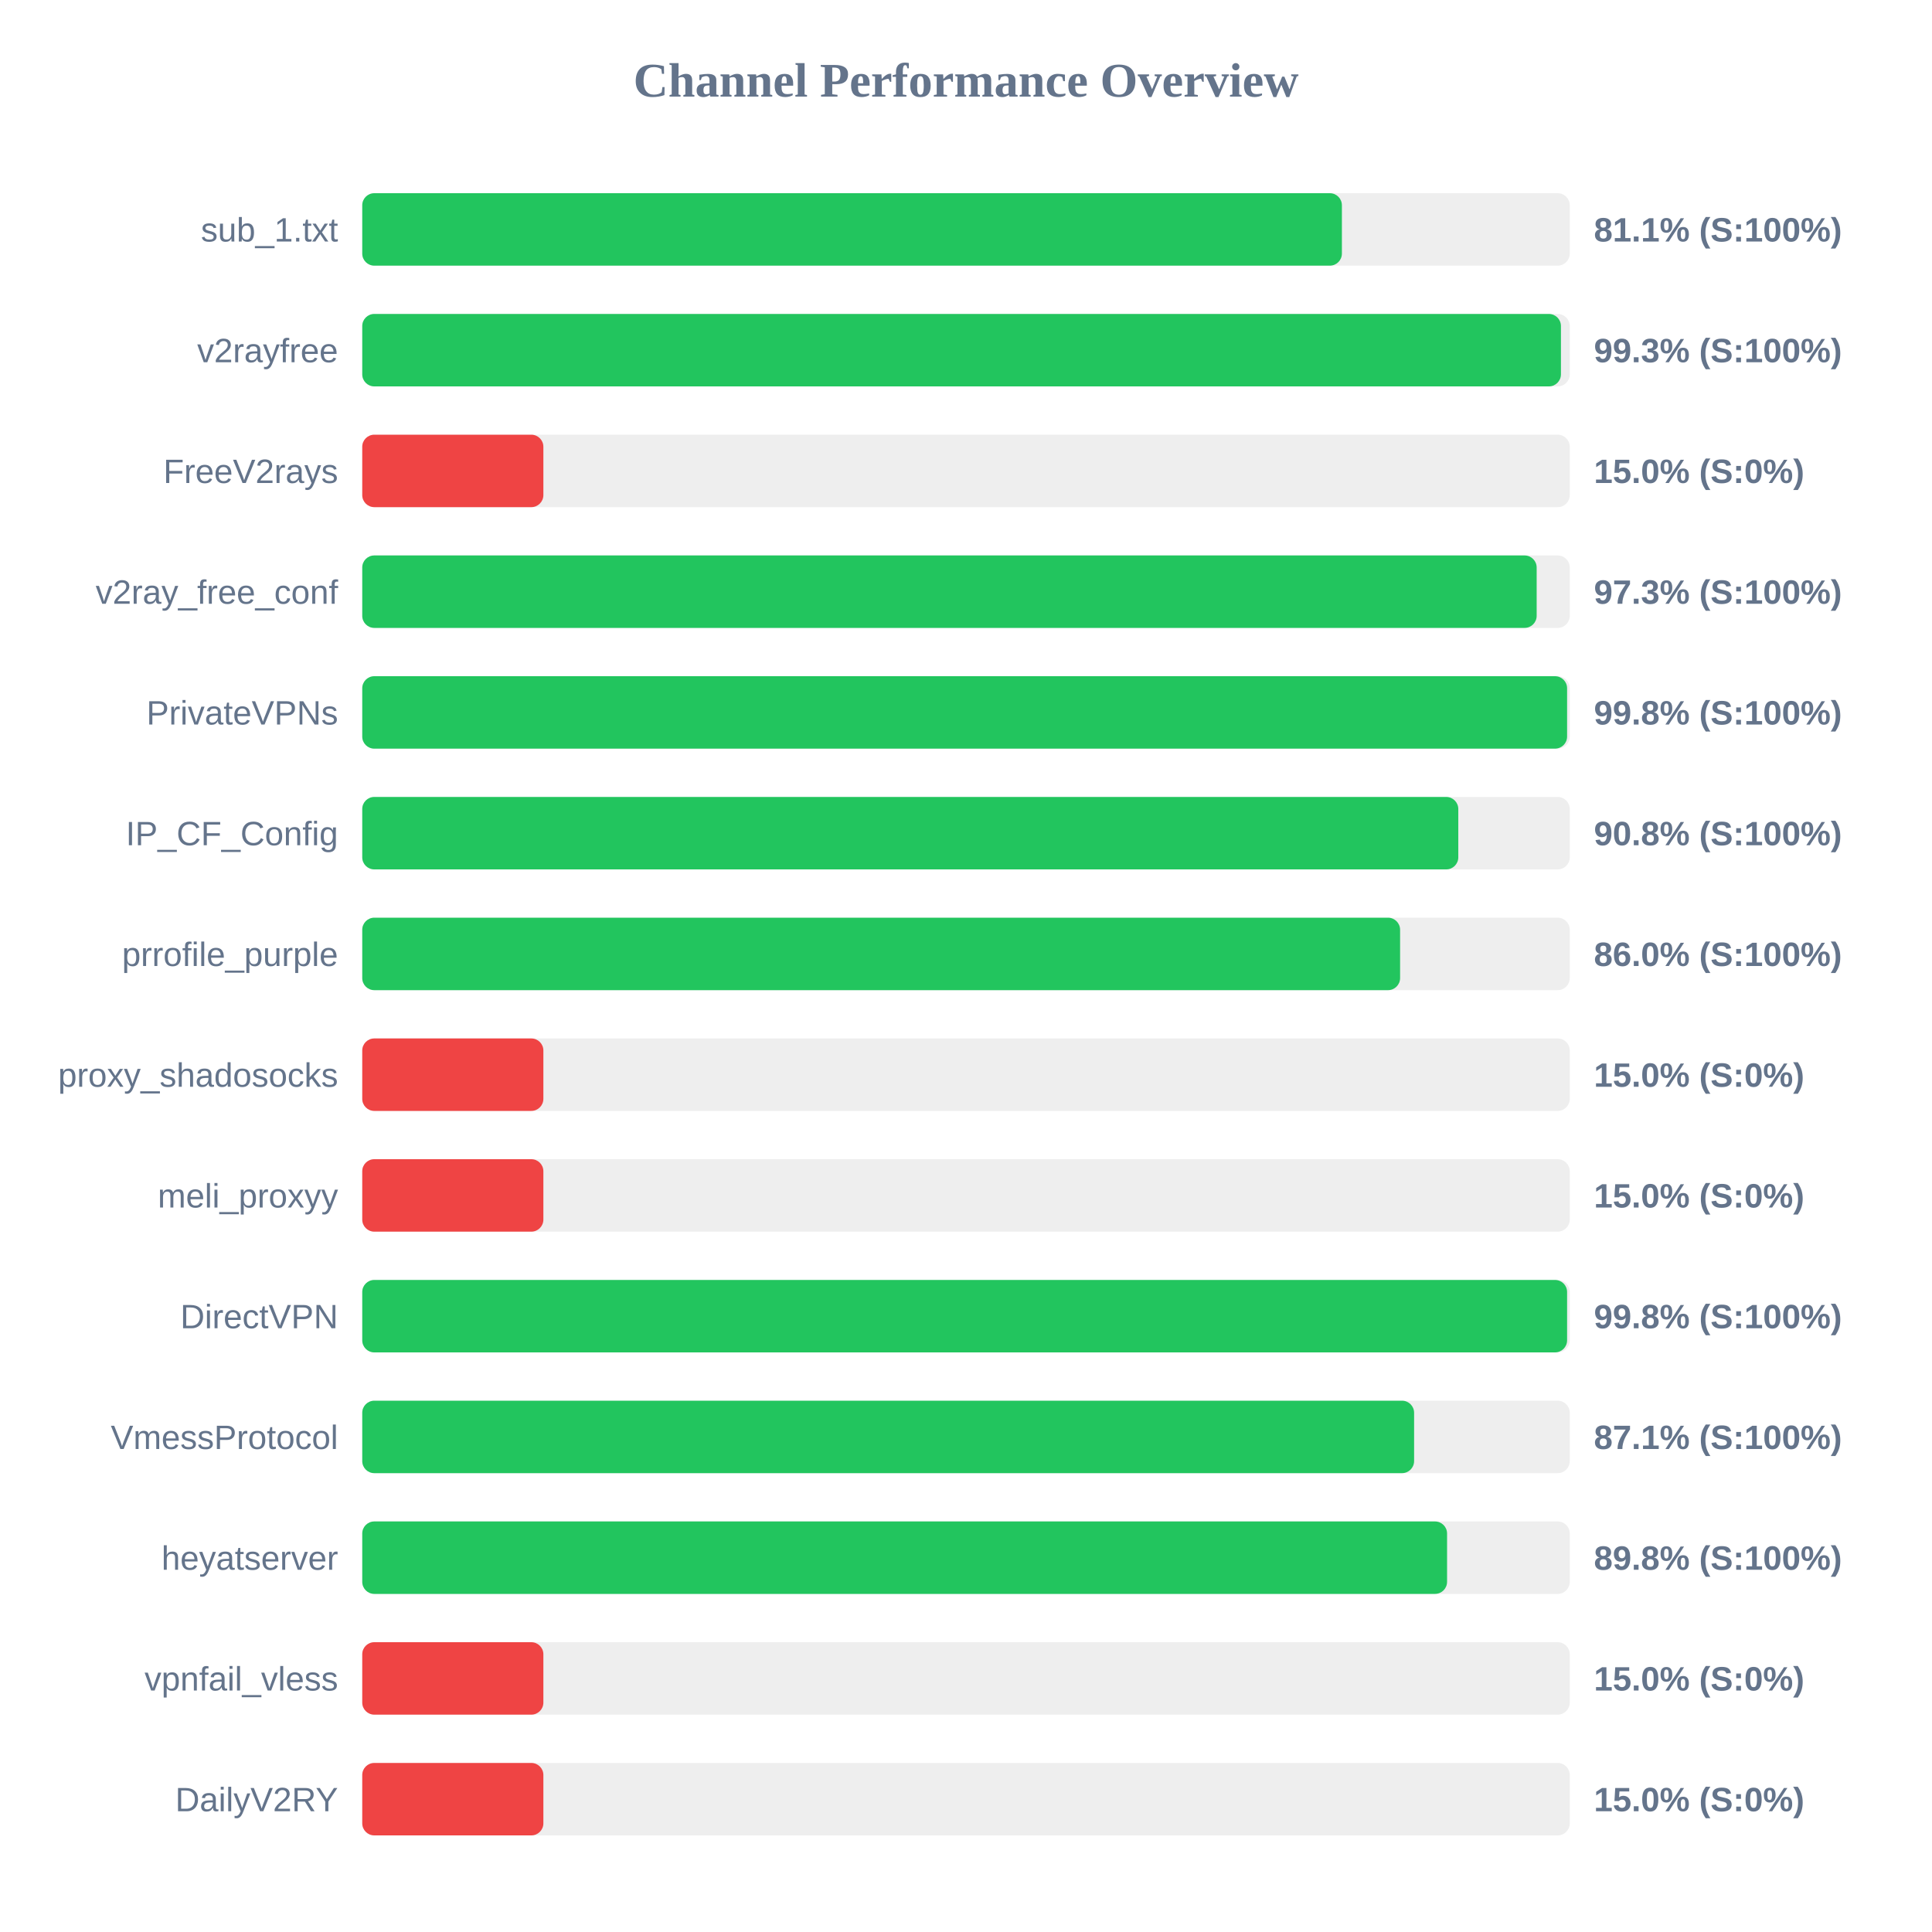
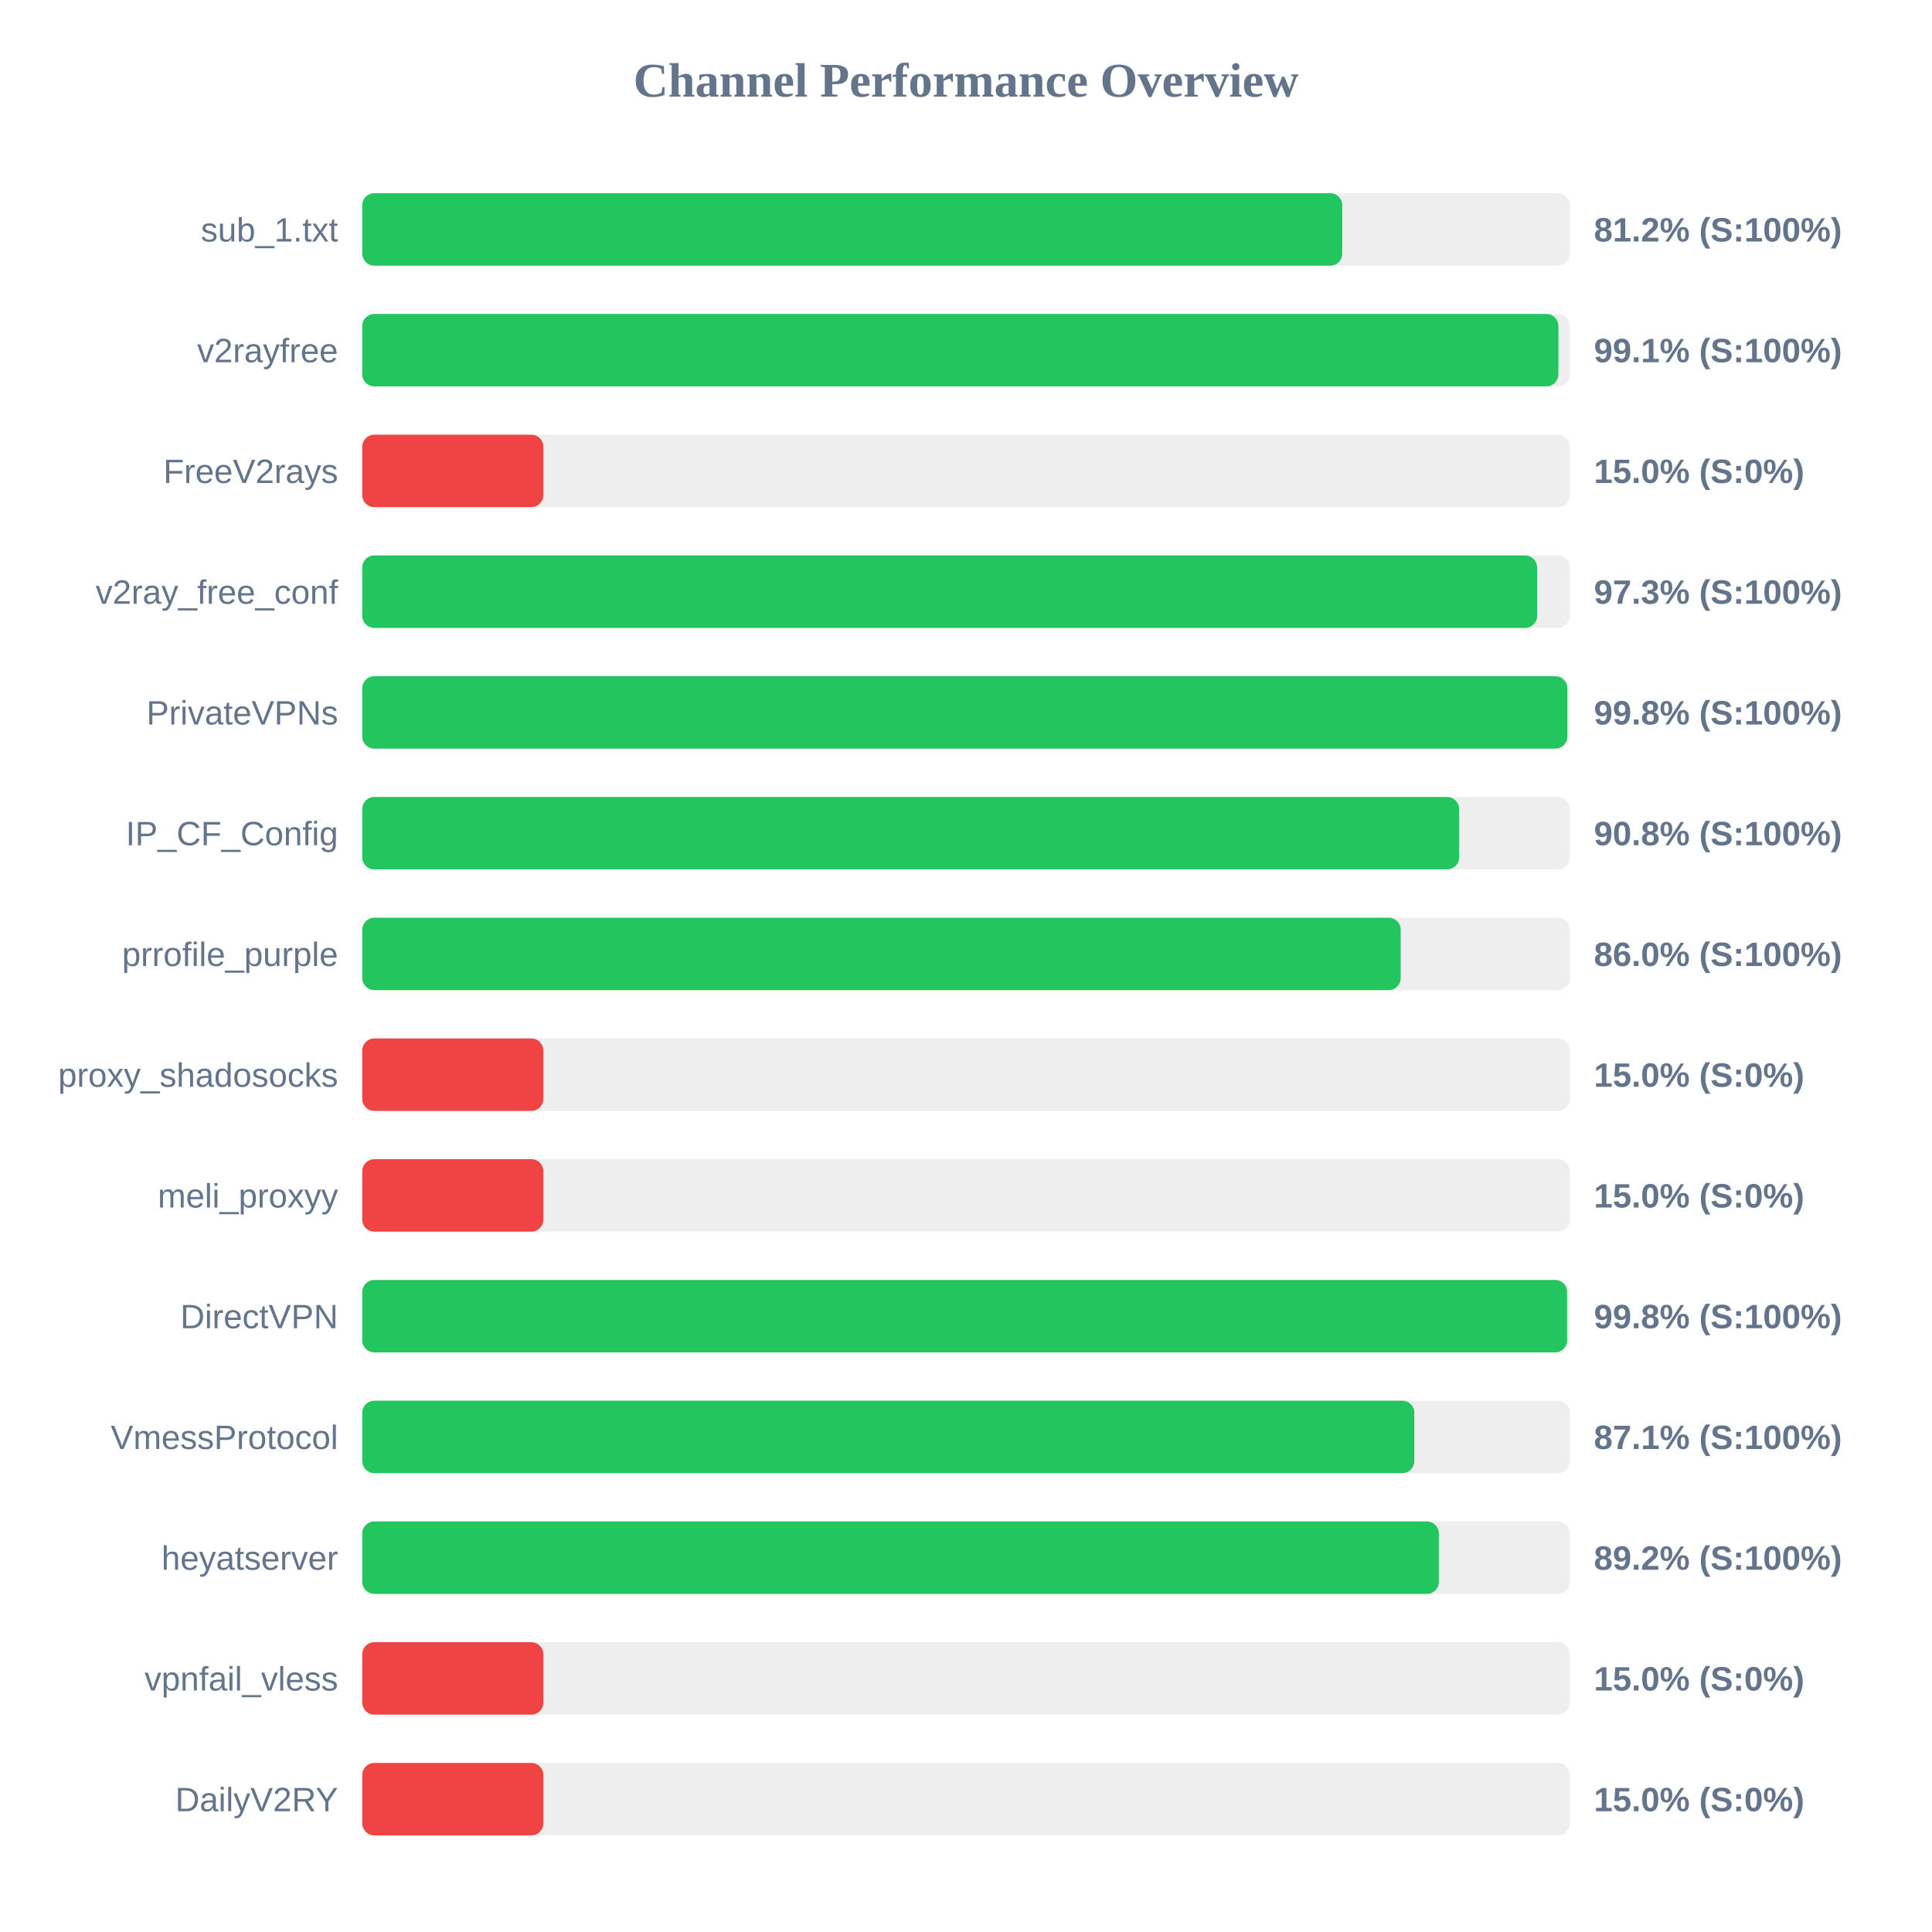
<svg xmlns="http://www.w3.org/2000/svg" width="800" height="800" version="1.1">
  <style>
        .row { font: 14px Arial; fill: #64748b; }
        .score { font: bold 14px Arial; fill: #64748b; }
    </style>
  <text x="400" y="40" text-anchor="middle" font-size="20px" font-weight="bold" fill="#64748b">Channel Performance Overview</text>
  <rect x="150" y="80" width="500" height="30" fill="#eee" rx="5" />
-   <rect x="150" y="80" width="405.65" height="30" fill="#22c55e" rx="5" />
+   <rect x="150" y="80" width="405.8" height="30" fill="#22c55e" rx="5" />
  <text x="140" y="100" text-anchor="end" class="row">sub_1.txt</text>
-   <text x="660" y="100" text-anchor="start" class="score">81.1% (S:100%)</text>
+   <text x="660" y="100" text-anchor="start" class="score">81.2% (S:100%)</text>
  <rect x="150" y="130" width="500" height="30" fill="#eee" rx="5" />
-   <rect x="150" y="130" width="496.35" height="30" fill="#22c55e" rx="5" />
+   <rect x="150" y="130" width="495.3" height="30" fill="#22c55e" rx="5" />
  <text x="140" y="150" text-anchor="end" class="row">v2rayfree</text>
-   <text x="660" y="150" text-anchor="start" class="score">99.3% (S:100%)</text>
+   <text x="660" y="150" text-anchor="start" class="score">99.1% (S:100%)</text>
  <rect x="150" y="180" width="500" height="30" fill="#eee" rx="5" />
  <rect x="150" y="180" width="75.0" height="30" fill="#ef4444" rx="5" />
  <text x="140" y="200" text-anchor="end" class="row">FreeV2rays</text>
  <text x="660" y="200" text-anchor="start" class="score">15.0% (S:0%)</text>
  <rect x="150" y="230" width="500" height="30" fill="#eee" rx="5" />
-   <rect x="150" y="230" width="486.3" height="30" fill="#22c55e" rx="5" />
+   <rect x="150" y="230" width="486.5" height="30" fill="#22c55e" rx="5" />
  <text x="140" y="250" text-anchor="end" class="row">v2ray_free_conf</text>
  <text x="660" y="250" text-anchor="start" class="score">97.3% (S:100%)</text>
  <rect x="150" y="280" width="500" height="30" fill="#eee" rx="5" />
-   <rect x="150" y="280" width="498.9" height="30" fill="#22c55e" rx="5" />
+   <rect x="150" y="280" width="499.0" height="30" fill="#22c55e" rx="5" />
  <text x="140" y="300" text-anchor="end" class="row">PrivateVPNs</text>
  <text x="660" y="300" text-anchor="start" class="score">99.8% (S:100%)</text>
  <rect x="150" y="330" width="500" height="30" fill="#eee" rx="5" />
-   <rect x="150" y="330" width="453.85" height="30" fill="#22c55e" rx="5" />
+   <rect x="150" y="330" width="454.2" height="30" fill="#22c55e" rx="5" />
  <text x="140" y="350" text-anchor="end" class="row">IP_CF_Config</text>
  <text x="660" y="350" text-anchor="start" class="score">90.8% (S:100%)</text>
  <rect x="150" y="380" width="500" height="30" fill="#eee" rx="5" />
-   <rect x="150" y="380" width="429.75" height="30" fill="#22c55e" rx="5" />
+   <rect x="150" y="380" width="430.0" height="30" fill="#22c55e" rx="5" />
  <text x="140" y="400" text-anchor="end" class="row">prrofile_purple</text>
  <text x="660" y="400" text-anchor="start" class="score">86.0% (S:100%)</text>
  <rect x="150" y="430" width="500" height="30" fill="#eee" rx="5" />
  <rect x="150" y="430" width="75.0" height="30" fill="#ef4444" rx="5" />
  <text x="140" y="450" text-anchor="end" class="row">proxy_shadosocks</text>
  <text x="660" y="450" text-anchor="start" class="score">15.0% (S:0%)</text>
  <rect x="150" y="480" width="500" height="30" fill="#eee" rx="5" />
  <rect x="150" y="480" width="75.0" height="30" fill="#ef4444" rx="5" />
  <text x="140" y="500" text-anchor="end" class="row">meli_proxyy</text>
  <text x="660" y="500" text-anchor="start" class="score">15.0% (S:0%)</text>
  <rect x="150" y="530" width="500" height="30" fill="#eee" rx="5" />
  <rect x="150" y="530" width="498.9" height="30" fill="#22c55e" rx="5" />
  <text x="140" y="550" text-anchor="end" class="row">DirectVPN</text>
  <text x="660" y="550" text-anchor="start" class="score">99.8% (S:100%)</text>
  <rect x="150" y="580" width="500" height="30" fill="#eee" rx="5" />
-   <rect x="150" y="580" width="435.55" height="30" fill="#22c55e" rx="5" />
+   <rect x="150" y="580" width="435.65" height="30" fill="#22c55e" rx="5" />
  <text x="140" y="600" text-anchor="end" class="row">VmessProtocol</text>
  <text x="660" y="600" text-anchor="start" class="score">87.1% (S:100%)</text>
  <rect x="150" y="630" width="500" height="30" fill="#eee" rx="5" />
-   <rect x="150" y="630" width="449.2" height="30" fill="#22c55e" rx="5" />
+   <rect x="150" y="630" width="445.8" height="30" fill="#22c55e" rx="5" />
  <text x="140" y="650" text-anchor="end" class="row">heyatserver</text>
-   <text x="660" y="650" text-anchor="start" class="score">89.8% (S:100%)</text>
+   <text x="660" y="650" text-anchor="start" class="score">89.2% (S:100%)</text>
  <rect x="150" y="680" width="500" height="30" fill="#eee" rx="5" />
  <rect x="150" y="680" width="75.0" height="30" fill="#ef4444" rx="5" />
  <text x="140" y="700" text-anchor="end" class="row">vpnfail_vless</text>
  <text x="660" y="700" text-anchor="start" class="score">15.0% (S:0%)</text>
  <rect x="150" y="730" width="500" height="30" fill="#eee" rx="5" />
  <rect x="150" y="730" width="75.0" height="30" fill="#ef4444" rx="5" />
  <text x="140" y="750" text-anchor="end" class="row">DailyV2RY</text>
  <text x="660" y="750" text-anchor="start" class="score">15.0% (S:0%)</text>
</svg>
